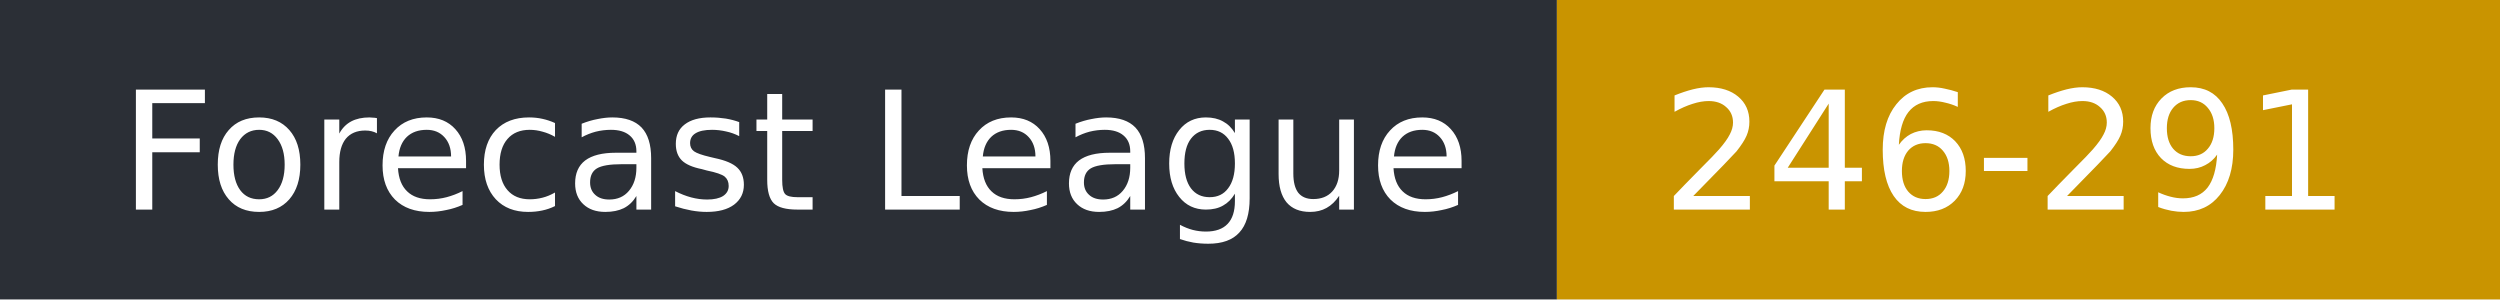
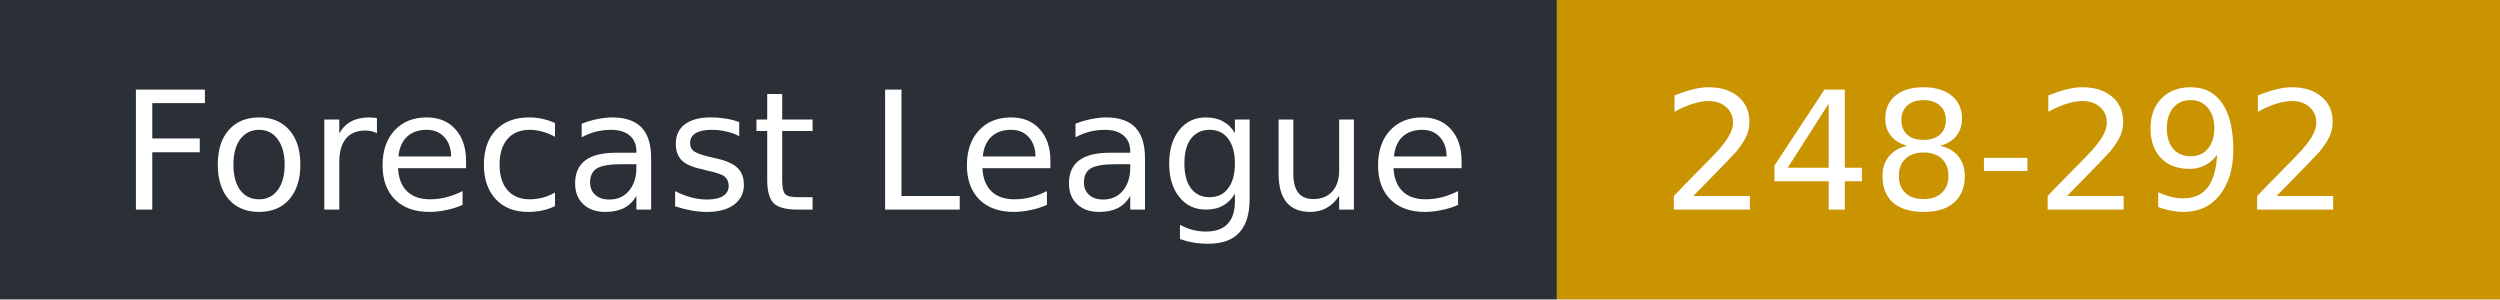
- <svg xmlns="http://www.w3.org/2000/svg" width="167" height="20" role="img" aria-label="Forecast League: 246-291">
+ <svg xmlns="http://www.w3.org/2000/svg" width="167" height="20" role="img" aria-label="Forecast League: 248-292">
  <rect width="104" height="20" fill="#2b2f36" />
  <rect x="104" width="63" height="20" fill="#c99400" />
  <g fill="#fff" font-family="Verdana,DejaVu Sans,sans-serif" font-size="11">
    <text x="8" y="14">Forecast League</text>
-     <text x="111" y="14">246-291</text>
+     <text x="111" y="14">248-292</text>
  </g>
</svg>
